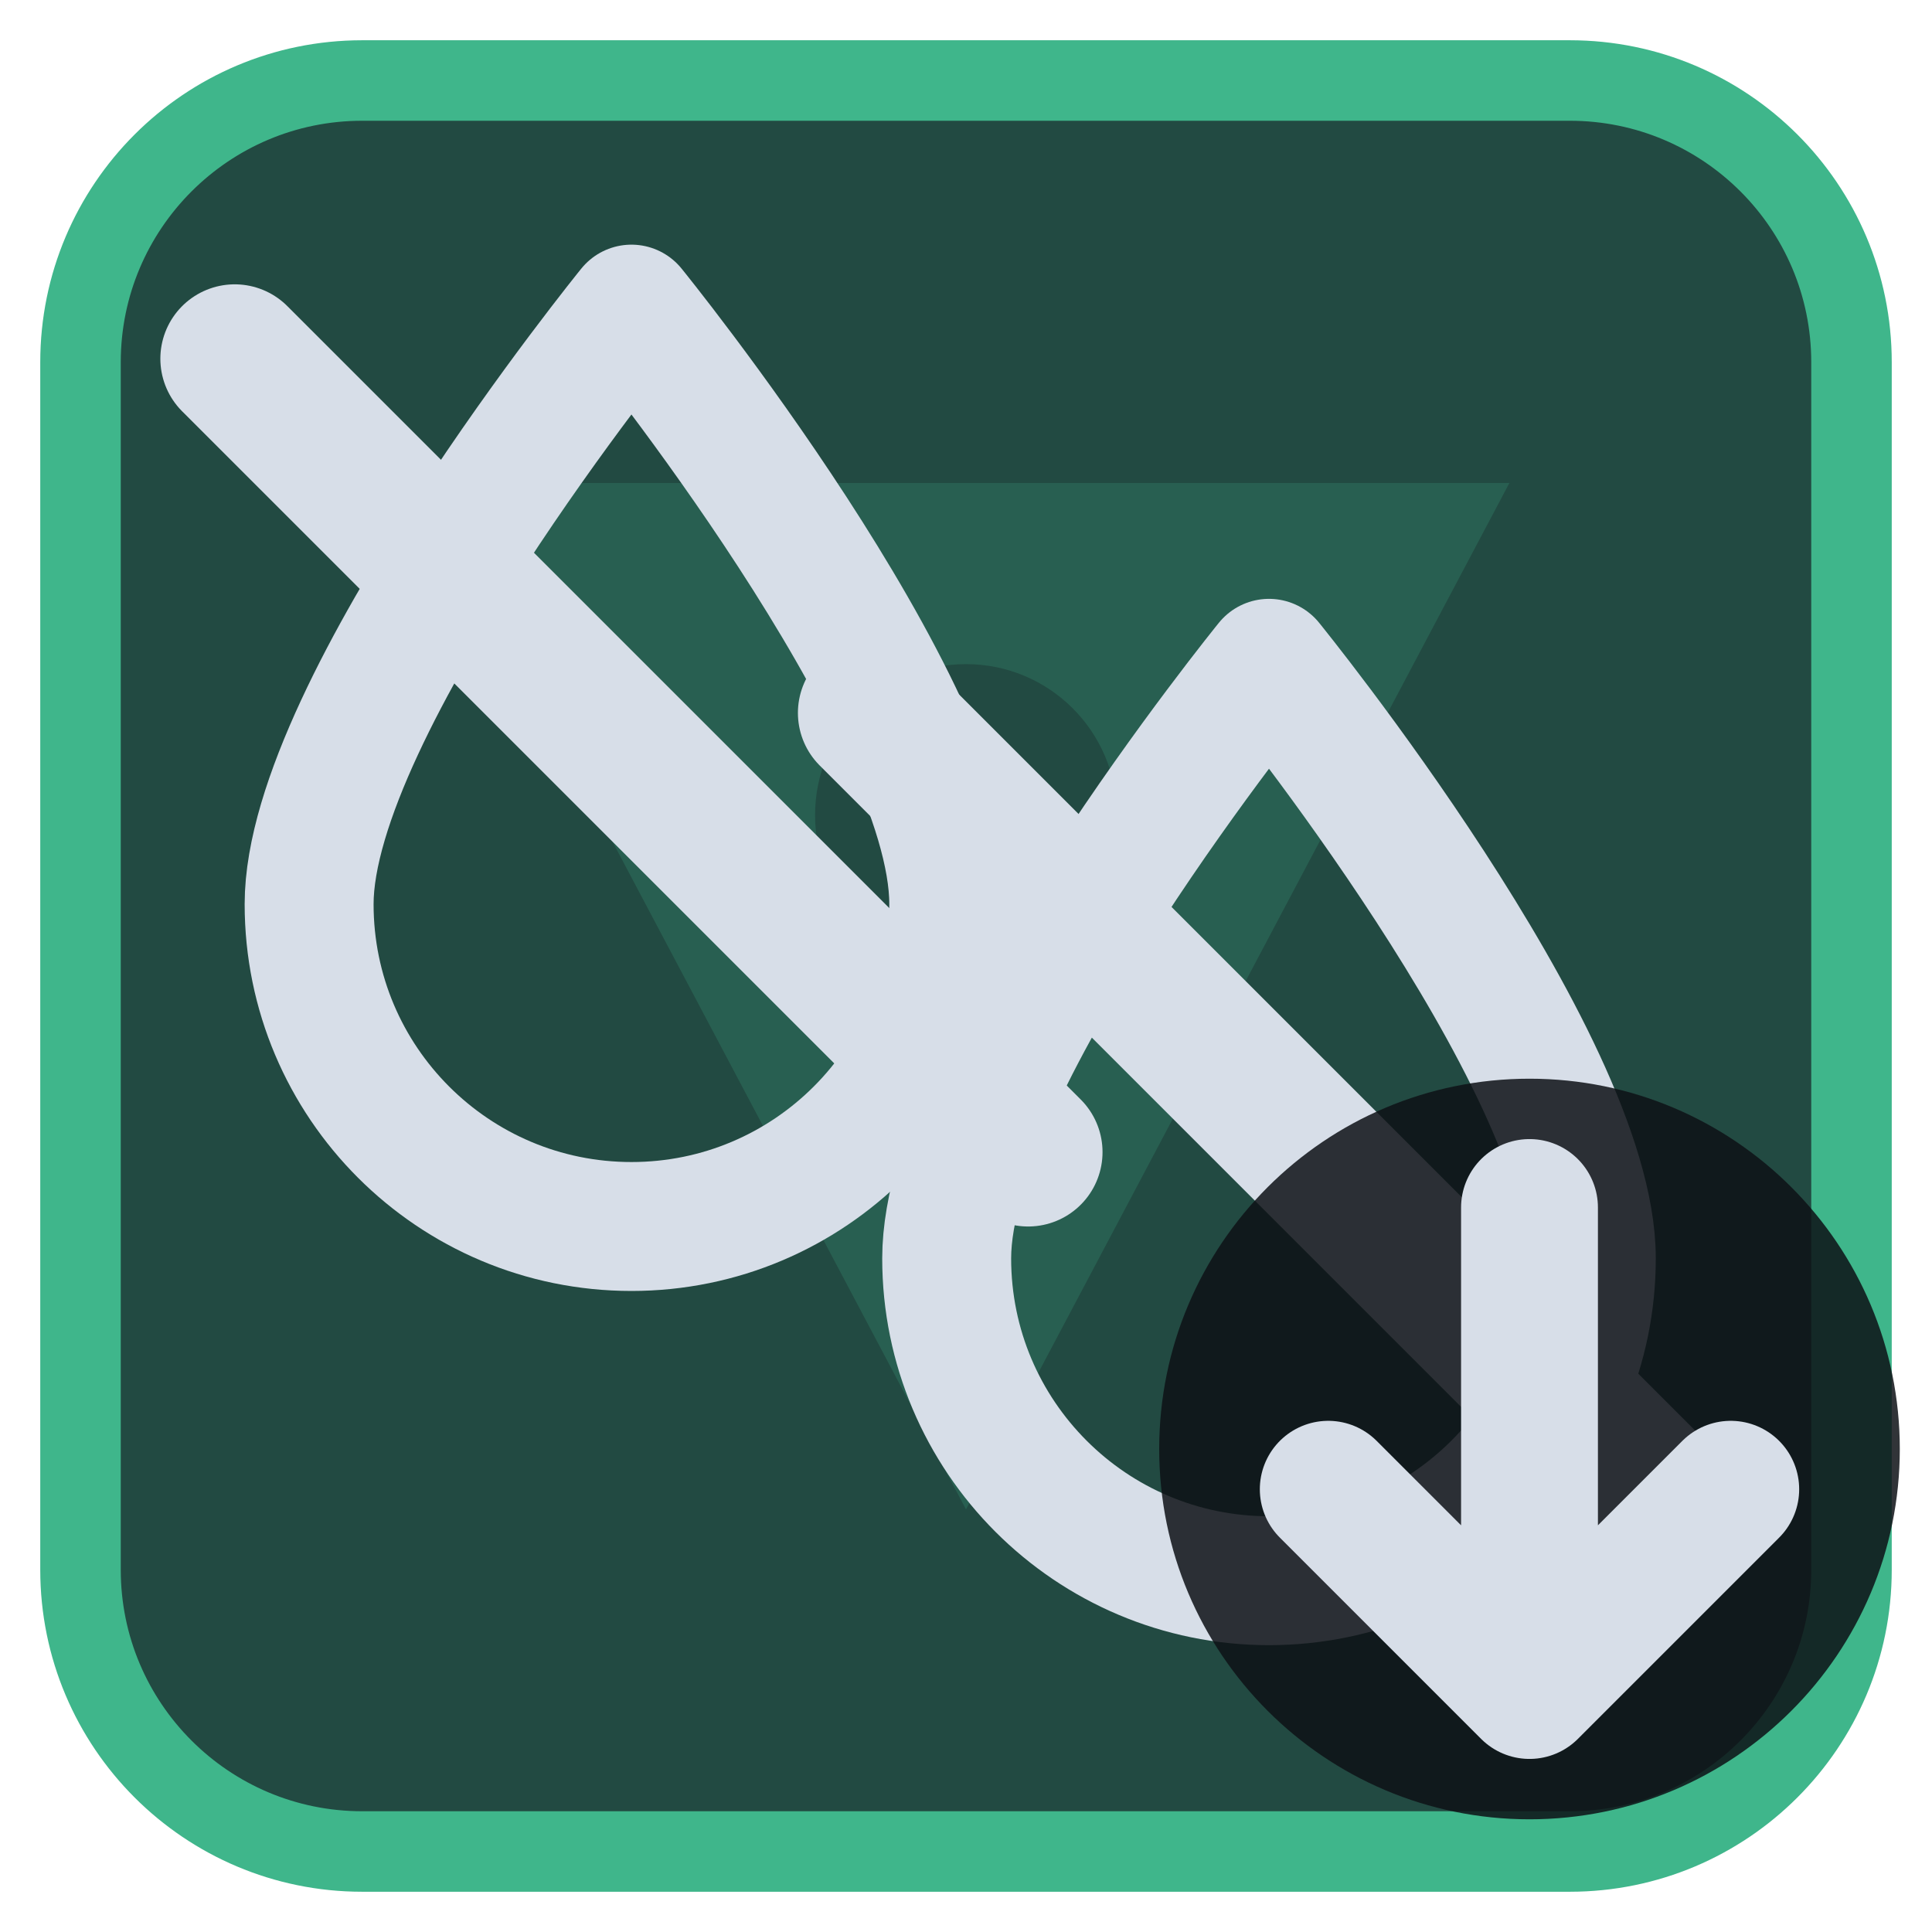
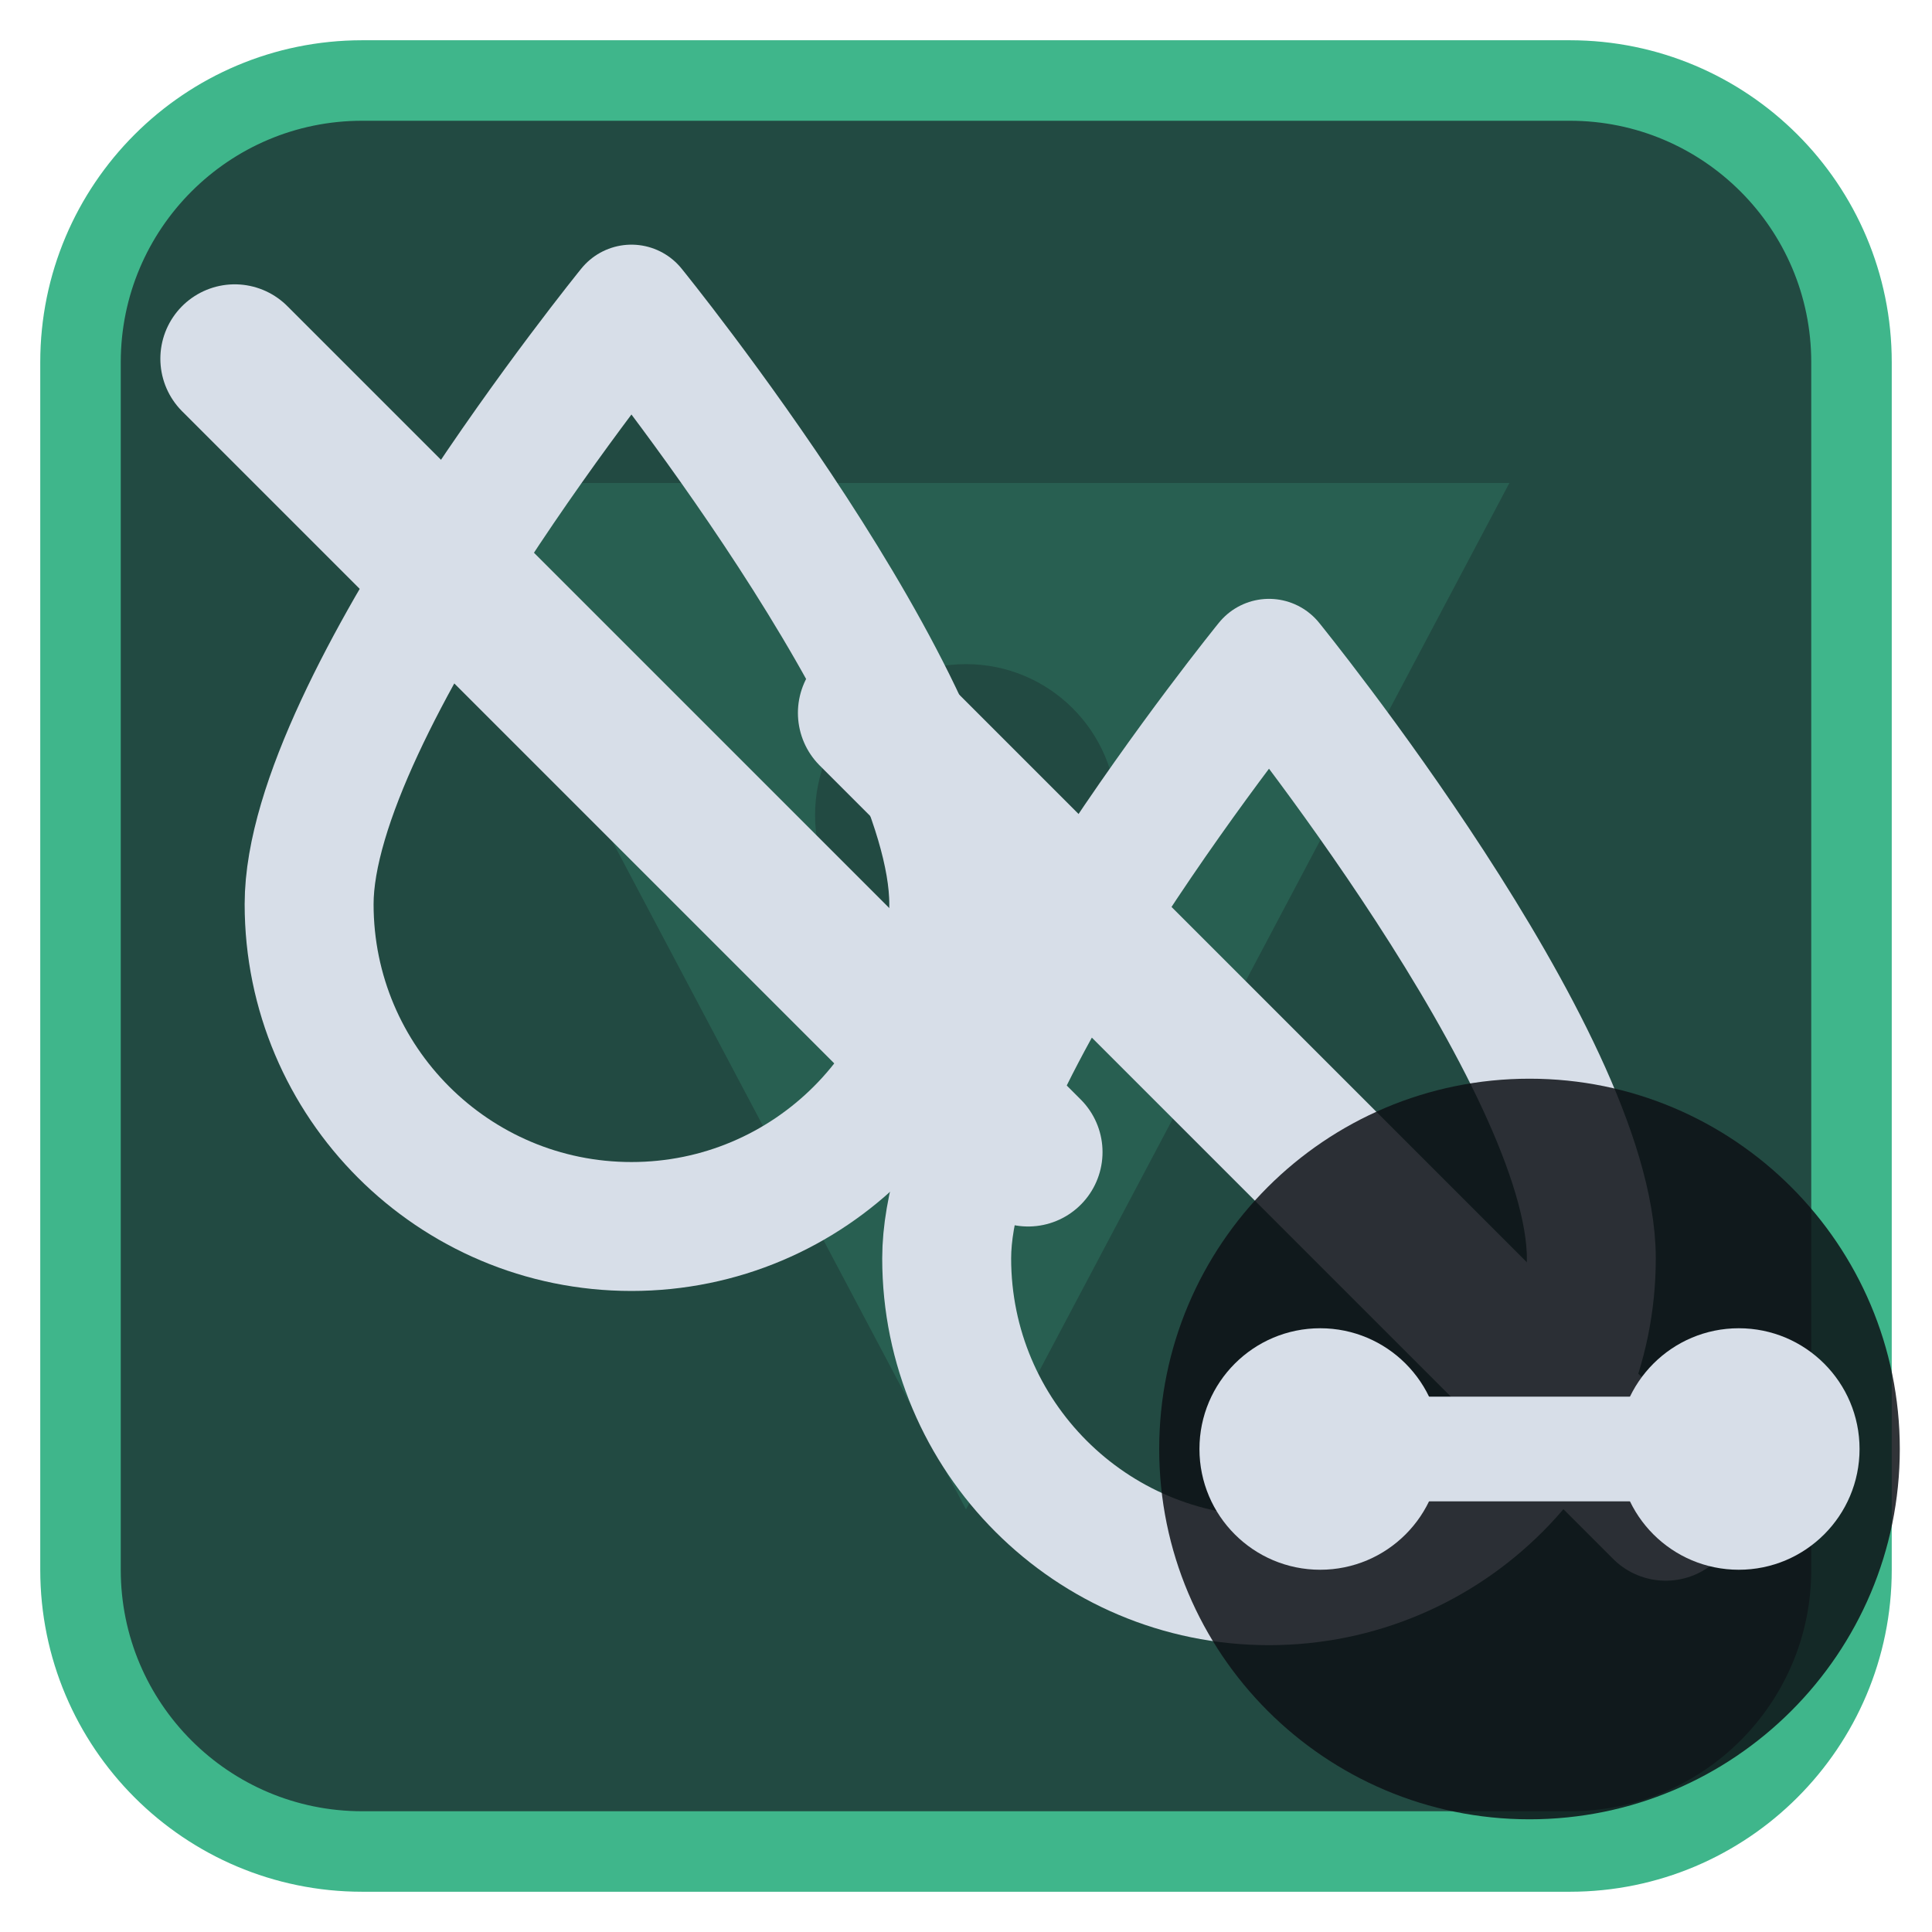
<svg xmlns="http://www.w3.org/2000/svg" viewBox="0 0 24 24" width="24" height="24">
  <rect x="1" y="1" width="22" height="22" rx="3.5" fill="#224a42" stroke="#3fb68b" stroke-width="1" />
  <g opacity="0.2" transform="translate(3,3) scale(0.75)">
    <path d="M3 4h18L12 21zM9.5 9.5a2.5 2.5 0 1 0 5 0 2.5 2.5 0 1 0-5 0z" fill="#3fb68b" fill-rule="evenodd" />
  </g>
  <g transform="translate(1.2,1.2) scale(0.88)">
    <g transform="translate(-0.85,0.9) scale(0.7)">
      <path d="M12 3C12 3 5.5 11 5.5 15A6.5 6.5 0 0 0 18.5 15C18.5 11 12 3 12 3Z" fill="none" stroke="#d7dee8" stroke-width="2.6" stroke-linecap="round" stroke-linejoin="round" />
      <path d="M4 4L20 20" fill="none" stroke="#d7dee8" stroke-width="3" stroke-linecap="round" stroke-linejoin="round" />
    </g>
    <g transform="translate(8.15,5.9) scale(0.7)">
      <path d="M12 3C12 3 5.5 11 5.5 15A6.5 6.5 0 0 0 18.5 15C18.5 11 12 3 12 3Z" fill="none" stroke="#d7dee8" stroke-width="2.6" stroke-linecap="round" stroke-linejoin="round" />
      <path d="M4 4L20 20" fill="none" stroke="#d7dee8" stroke-width="3" stroke-linecap="round" stroke-linejoin="round" />
    </g>
  </g>
  <circle cx="19" cy="18" r="4.6" fill="#0e1116" fill-opacity="0.85" />
-   <path d="M19 15V21M16.5 18.5L19 21L21.5 18.5" fill="none" stroke="#d7dee8" stroke-width="1.7" stroke-linecap="round" stroke-linejoin="round" />
+   <circle cx="16.4" cy="18" r="1.5" fill="#d7dee8" />
+   <circle cx="21.6" cy="18" r="1.5" fill="#d7dee8" />
+   <path d="M16.4 18H21.6" fill="none" stroke="#d7dee8" stroke-width="1.3" stroke-linecap="round" stroke-linejoin="round" />
</svg>
